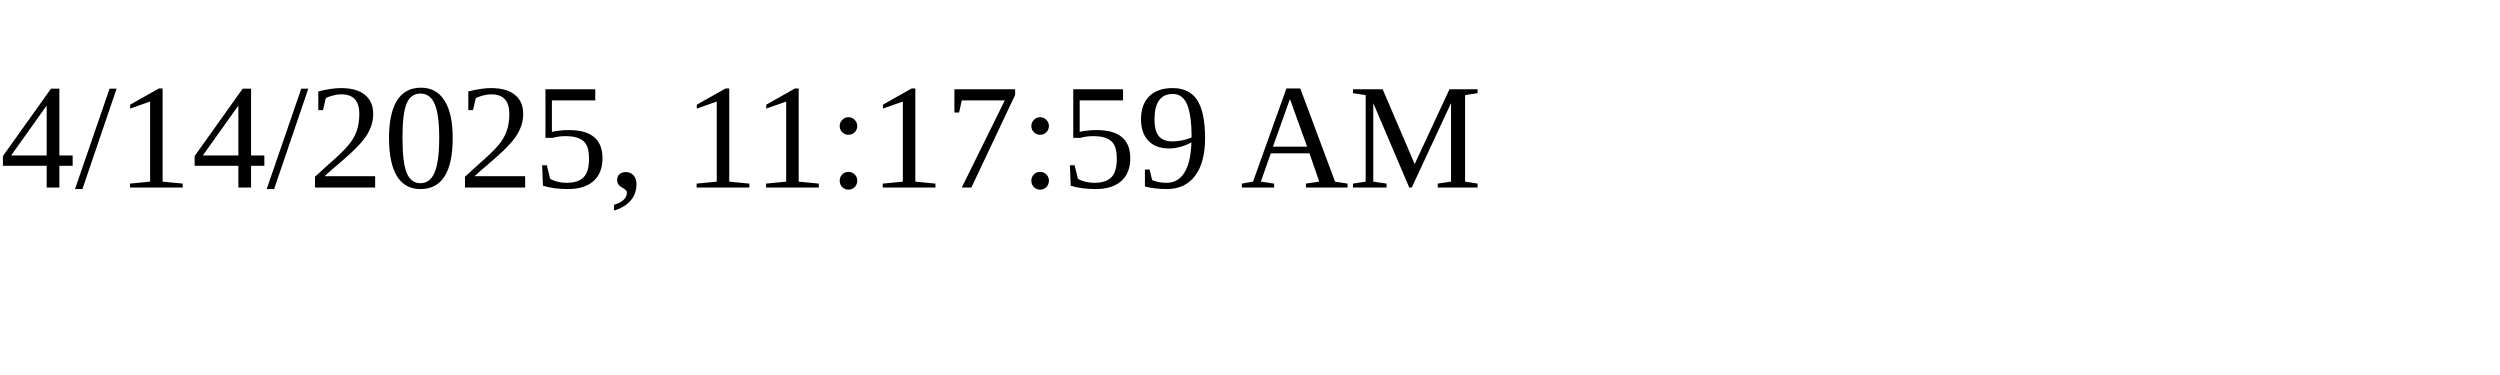
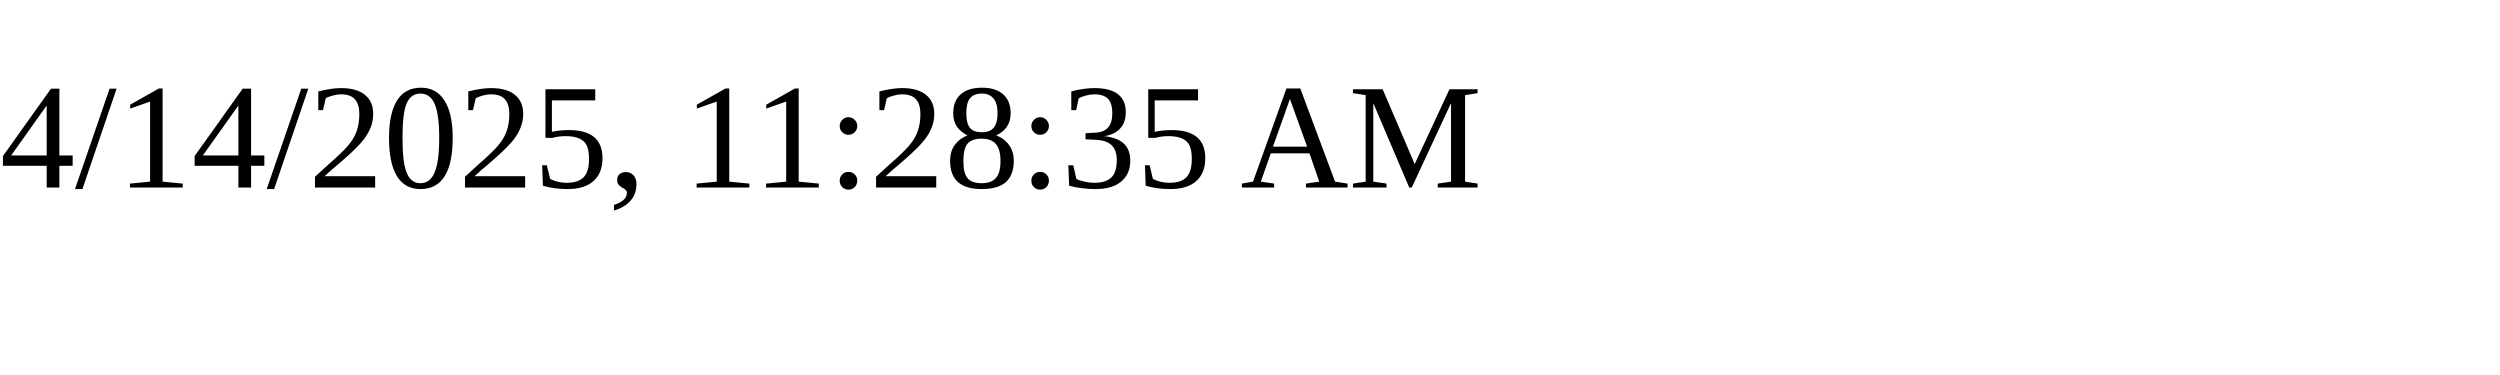
<svg xmlns="http://www.w3.org/2000/svg" height="30" width="200">
-   <text x="0" y="15">4/14/2025, 11:17:59 AM</text>
+   <text x="0" y="15">4/14/2025, 11:28:35 AM</text>
</svg>
